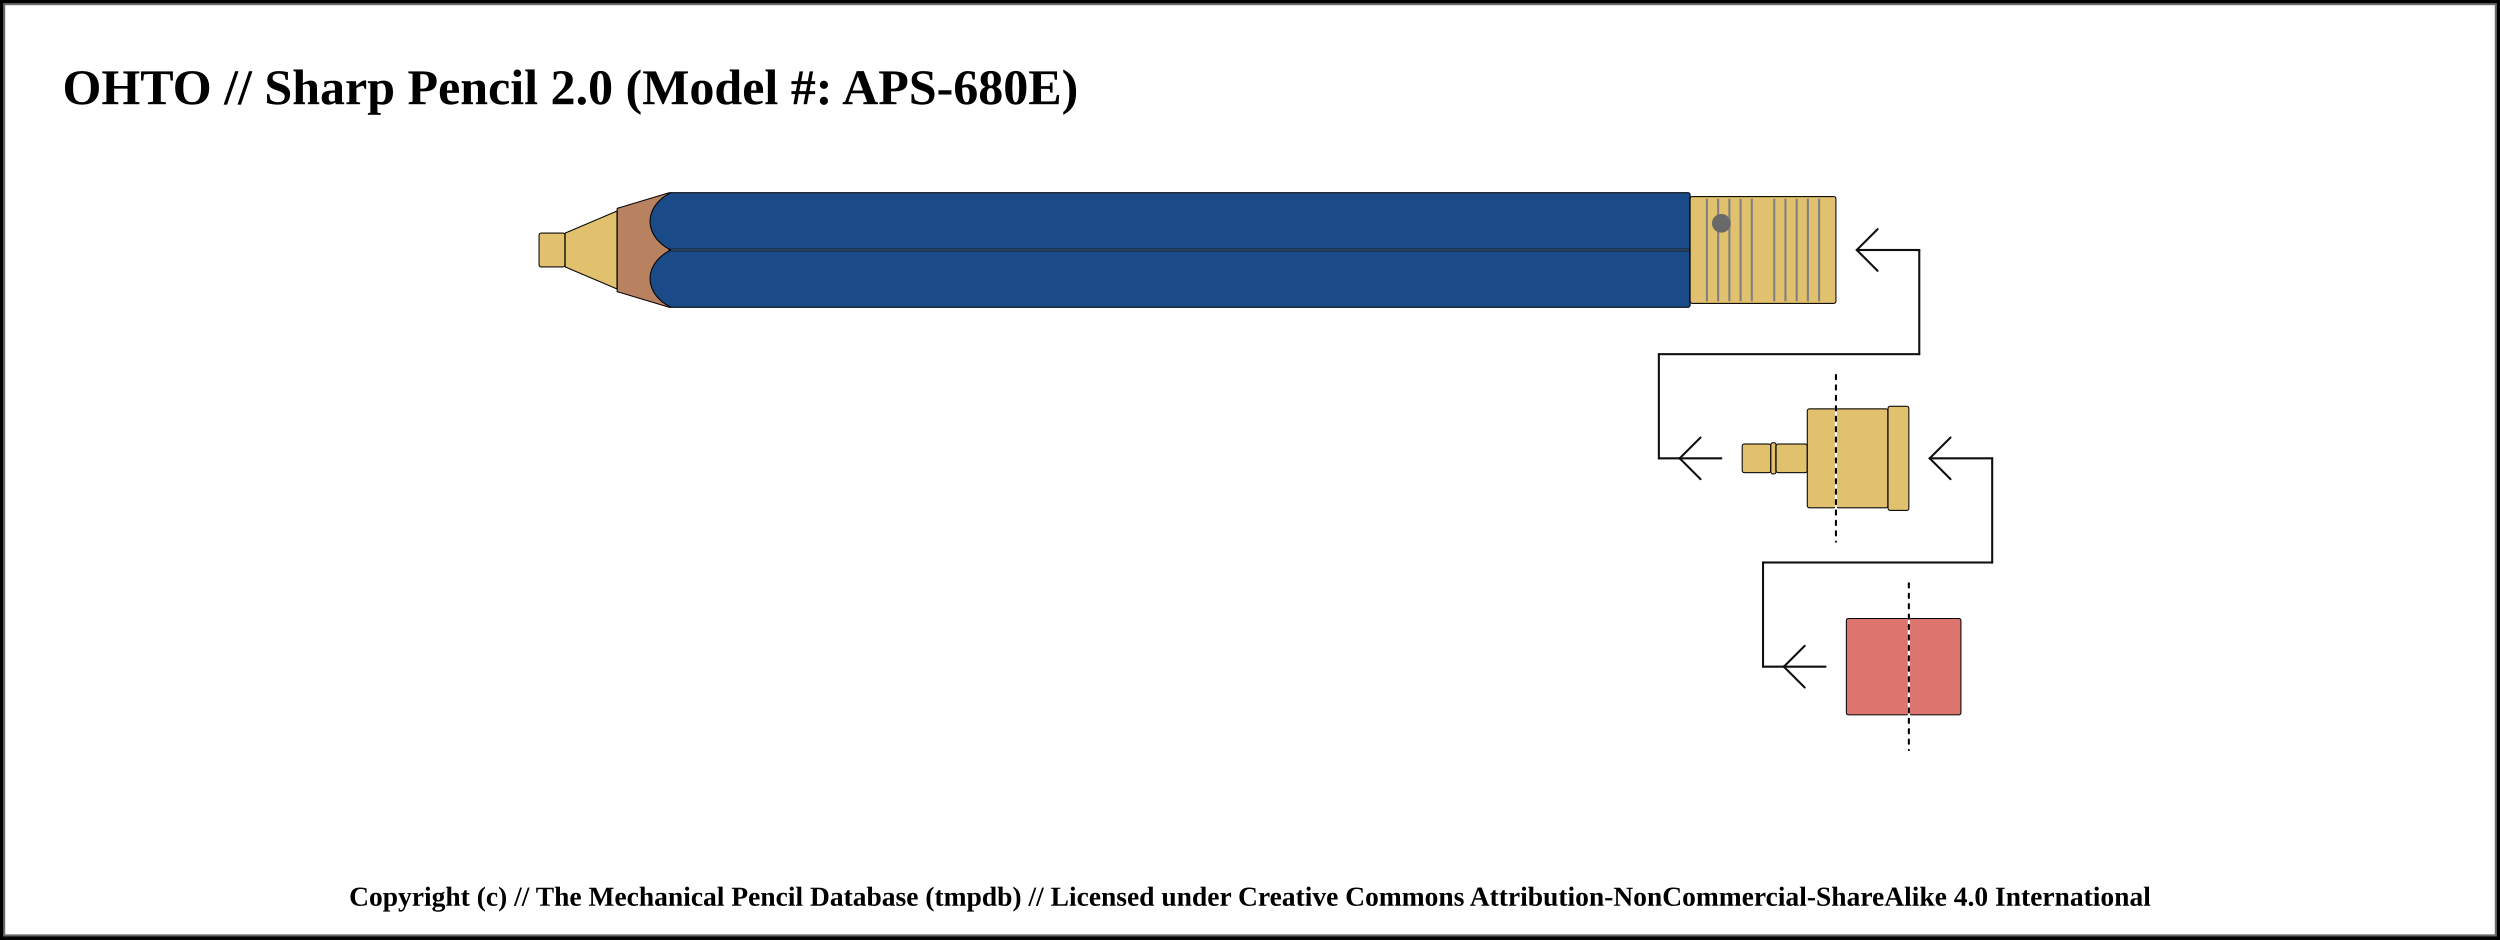
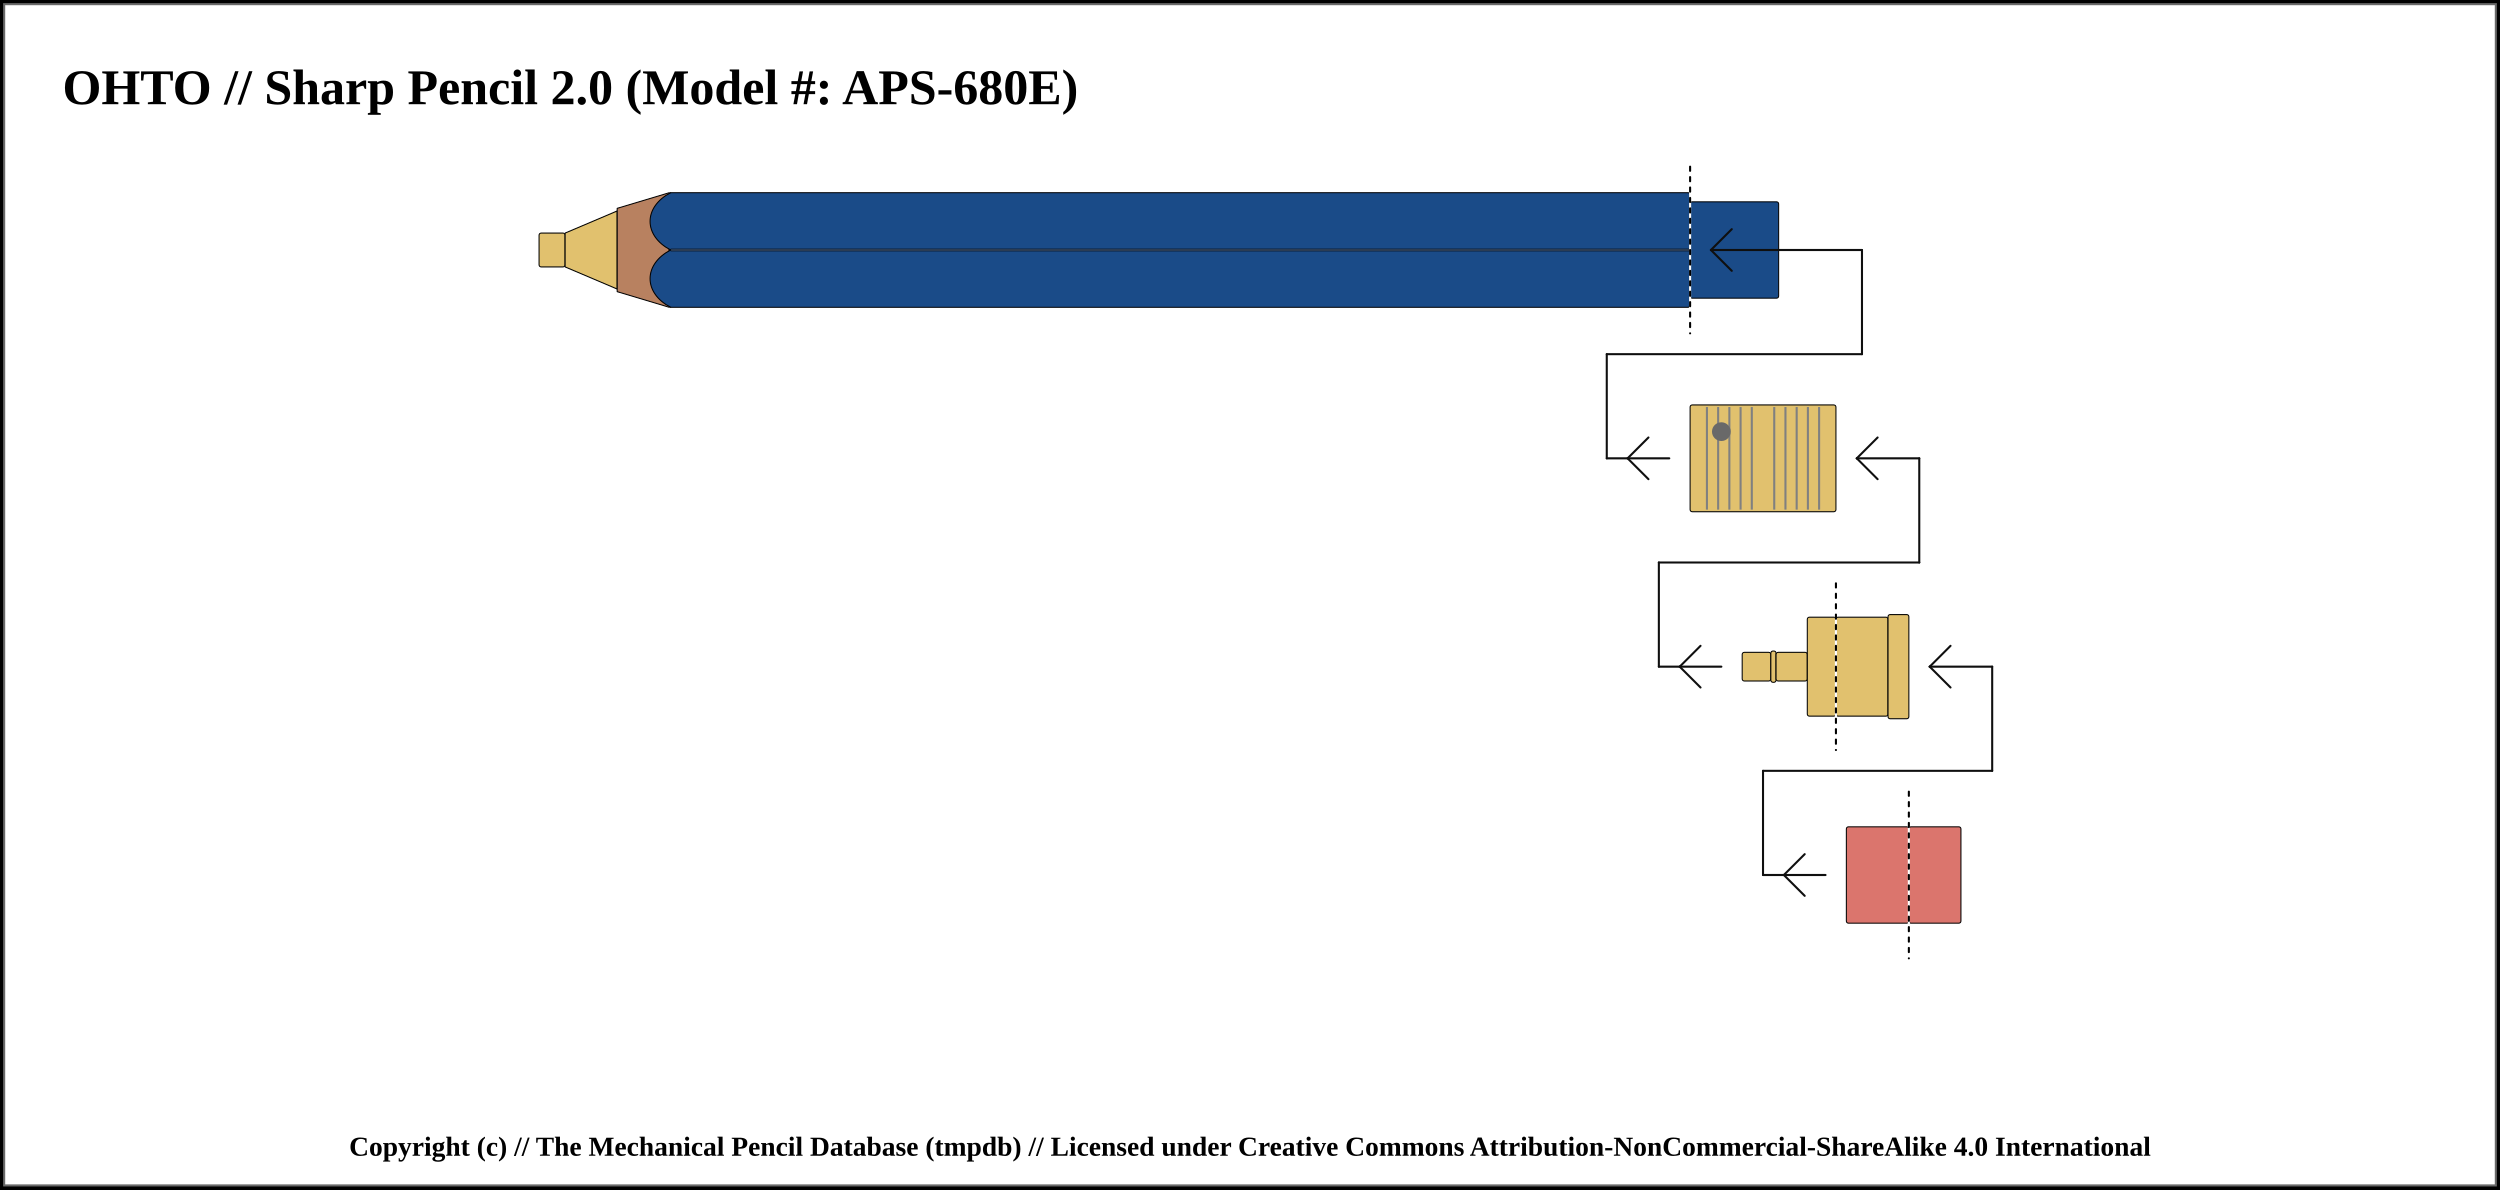
- <svg xmlns="http://www.w3.org/2000/svg" width="1200" height="451">
+ <svg xmlns="http://www.w3.org/2000/svg" width="1200" height="571">
  <pattern id="diagonalHatch" patternUnits="userSpaceOnUse" width="8" height="8">
    <path stroke="dimgray" stroke-linecap="round" stroke-width="1" d="M 4,4 L 8,8" />
    <path stroke="dimgray" stroke-linecap="round" stroke-width="1" d="M 4,4 L 0,8" />
    <path stroke="gray" stroke-linecap="round" stroke-width="1" d="M 4,4 L 8,0" />
    <path stroke="gray" stroke-linecap="round" stroke-width="1" d="M 4,4 L 0,0" />
  </pattern>
  <pattern id="spring" patternUnits="userSpaceOnUse" width="8" height="100">
    <path stroke="dimgray" stroke-linecap="round" stroke-width="2" d="M 0,0 L 8,100" />
    <path stroke="white" stroke-linecap="round" stroke-width="1" d="M 0,0 L 8,100" />
  </pattern>
-   <rect x="0" y="0" width="1200" height="451" fill="white" stroke="black" stroke-width="4" />
-   <rect x="2" y="2" width="1196" height="447" fill="white" stroke="dimgray" stroke-width="1" />
+   <rect x="0" y="0" width="1200" height="571" fill="white" stroke="black" stroke-width="4" />
+   <rect x="2" y="2" width="1196" height="567" fill="white" stroke="dimgray" stroke-width="1" />
  <g transform="rotate(0 0 0)">
    <text x="30" y="50" font-size="2.0em" font-weight="bold"> OHTO // Sharp Pencil 2.0 (Model #: APS-680E)</text>
    <rect x="258.75" y="111.875" width="12.5" height="16.25" rx="1" ry="1" stroke-width="0.5" stroke="black" fill="#E1C16E" />
    <path d="M271.25 111.875 L296.25 101.25 L296.25 138.75 L271.25 128.125 Z" stroke-width="0.5" stroke="black" stroke-linejoin="round" fill="#E1C16E" />
    <path d="M296.25 100 L321.25 92.5 L321.25 147.5 L296.25 140 Z" stroke-width="0.5" stroke="black" stroke-linejoin="round" fill="#b88160" />
    <rect x="321.25" y="92.5" width="490" height="55" rx="1" ry="1" stroke-width="0.5" stroke="black" fill="#1a4b88" />
    <line x1="321.25" y1="120" x2="811.25" y2="120" stroke-width="1.5" stroke="black" fill="none" stroke-opacity="0.5" />
    <line x1="321.25" y1="120" x2="811.25" y2="120" stroke-width="0.5" stroke="gray" fill="none" stroke-opacity="0.5" />
-     <rect x="811.25" y="94.375" width="70" height="51.25" rx="1" ry="1" stroke-width="0.5" stroke="black" fill="#E1C16E" />
-     <line x1="819.327" y1="95.375" x2="819.327" y2="144.625" stroke-width="1" stroke="gray" />
-     <line x1="824.712" y1="95.375" x2="824.712" y2="144.625" stroke-width="1" stroke="gray" />
-     <line x1="830.096" y1="95.375" x2="830.096" y2="144.625" stroke-width="1" stroke="gray" />
-     <line x1="835.481" y1="95.375" x2="835.481" y2="144.625" stroke-width="1" stroke="gray" />
-     <line x1="840.865" y1="95.375" x2="840.865" y2="144.625" stroke-width="1" stroke="gray" />
-     <line x1="851.635" y1="95.375" x2="851.635" y2="144.625" stroke-width="1" stroke="gray" />
-     <line x1="857.019" y1="95.375" x2="857.019" y2="144.625" stroke-width="1" stroke="gray" />
-     <line x1="862.404" y1="95.375" x2="862.404" y2="144.625" stroke-width="1" stroke="gray" />
-     <line x1="867.788" y1="95.375" x2="867.788" y2="144.625" stroke-width="1" stroke="gray" />
-     <line x1="873.173" y1="95.375" x2="873.173" y2="144.625" stroke-width="1" stroke="gray" />
-     <circle r="4" cx="826.25" cy="107.188" stroke="dimgray" stroke-width="1" fill="dimGray" />
-     <rect x="881.25" y="196.25" width="25" height="47.5" rx="1" ry="1" stroke-width="0.5" stroke="black" fill="#E1C16E" />
-     <rect x="906.25" y="195" width="10" height="50" rx="1" ry="1" stroke-width="0.5" stroke="black" fill="#E1C16E" />
-     <line x1="796.25" y1="220" x2="826.25" y2="220" stroke-linecap="round" stroke="#0f0f0f" stroke-width="1.0" />
-     <line x1="806.25" y1="220" x2="816.25" y2="210" stroke-linecap="round" stroke="#0f0f0f" stroke-width="1.0" />
-     <line x1="806.25" y1="220" x2="816.25" y2="230" stroke-linecap="round" stroke="#0f0f0f" stroke-width="1.0" />
-     <line x1="796.25" y1="170" x2="796.25" y2="220" stroke="#0f0f0f" stroke-linecap="round" stroke-width="1.0" />
-     <rect x="836.25" y="213.125" width="13.75" height="13.75" rx="1" ry="1" stroke-width="0.5" stroke="black" fill="#E1C16E" />
-     <rect x="850" y="212.5" width="2.5" height="15" rx="1" ry="1" stroke-width="0.5" stroke="black" fill="#E1C16E" />
-     <rect x="852.5" y="213.125" width="15" height="13.75" rx="1" ry="1" stroke-width="0.5" stroke="black" fill="#E1C16E" />
-     <rect x="867.5" y="196.25" width="13.75" height="47.5" rx="1" ry="1" stroke-width="0.5" stroke="black" fill="#E1C16E" />
-     <line x1="796.25" y1="170" x2="921.25" y2="170" stroke-linecap="round" stroke="#0f0f0f" stroke-width="1.0" />
-     <line x1="881.25" y1="180" x2="881.25" y2="260" stroke="white" stroke-linecap="round" stroke-width="1.0" />
-     <line x1="881.25" y1="180" x2="881.25" y2="260" stroke="black" stroke-linecap="round" stroke-dasharray="2,3" stroke-width="1.0" />
-     <line x1="921.25" y1="120" x2="921.25" y2="170" stroke="#0f0f0f" stroke-linecap="round" stroke-width="1.0" />
-     <line x1="891.25" y1="120" x2="921.25" y2="120" stroke-linecap="round" stroke="#0f0f0f" stroke-width="1.0" />
-     <line x1="891.25" y1="120" x2="901.25" y2="110" stroke-linecap="round" stroke="#0f0f0f" stroke-width="1.0" />
-     <line x1="891.25" y1="120" x2="901.25" y2="130" stroke-linecap="round" stroke="#0f0f0f" stroke-width="1.0" />
-     <rect x="916.25" y="296.875" width="25" height="46.25" rx="1" ry="1" stroke-width="0.5" stroke="black" fill="#db756d" />
-     <line x1="846.25" y1="320" x2="876.25" y2="320" stroke-linecap="round" stroke="#0f0f0f" stroke-width="1.0" />
-     <line x1="856.25" y1="320" x2="866.25" y2="310" stroke-linecap="round" stroke="#0f0f0f" stroke-width="1.0" />
-     <line x1="856.25" y1="320" x2="866.25" y2="330" stroke-linecap="round" stroke="#0f0f0f" stroke-width="1.0" />
-     <line x1="846.25" y1="270" x2="846.25" y2="320" stroke="#0f0f0f" stroke-linecap="round" stroke-width="1.0" />
-     <rect x="886.25" y="296.875" width="30" height="46.25" rx="1" ry="1" stroke-width="0.5" stroke="black" fill="#db756d" />
-     <line x1="846.25" y1="270" x2="956.25" y2="270" stroke-linecap="round" stroke="#0f0f0f" stroke-width="1.0" />
-     <line x1="916.25" y1="280" x2="916.25" y2="360" stroke="white" stroke-linecap="round" stroke-width="1.0" />
-     <line x1="916.25" y1="280" x2="916.25" y2="360" stroke="black" stroke-linecap="round" stroke-dasharray="2,3" stroke-width="1.0" />
-     <line x1="956.25" y1="220" x2="956.25" y2="270" stroke="#0f0f0f" stroke-linecap="round" stroke-width="1.0" />
-     <line x1="926.25" y1="220" x2="956.25" y2="220" stroke-linecap="round" stroke="#0f0f0f" stroke-width="1.0" />
-     <line x1="926.25" y1="220" x2="936.25" y2="210" stroke-linecap="round" stroke="#0f0f0f" stroke-width="1.0" />
-     <line x1="926.25" y1="220" x2="936.25" y2="230" stroke-linecap="round" stroke="#0f0f0f" stroke-width="1.0" />
+     <rect x="811.25" y="96.875" width="42.5" height="46.25" rx="1" ry="1" stroke-width="0.5" stroke="black" fill="#1a4b88" />
+     <line x1="811.25" y1="80" x2="811.25" y2="160" stroke="white" stroke-linecap="round" stroke-width="1.0" />
+     <line x1="811.25" y1="80" x2="811.25" y2="160" stroke="black" stroke-linecap="round" stroke-dasharray="2,3" stroke-width="1.0" />
+     <line x1="821.25" y1="120" x2="893.75" y2="120" stroke-linecap="round" stroke="#0f0f0f" stroke-width="1.0" />
+     <line x1="821.25" y1="120" x2="831.25" y2="110" stroke-linecap="round" stroke="#0f0f0f" stroke-width="1.0" />
+     <line x1="821.25" y1="120" x2="831.25" y2="130" stroke-linecap="round" stroke="#0f0f0f" stroke-width="1.0" />
+     <line x1="893.75" y1="120" x2="893.75" y2="170" stroke="#0f0f0f" stroke-linecap="round" stroke-width="1.0" />
+     <line x1="771.25" y1="170" x2="893.75" y2="170" stroke-linecap="round" stroke="#0f0f0f" stroke-width="1.0" />
+     <line x1="771.25" y1="220" x2="801.25" y2="220" stroke-linecap="round" stroke="#0f0f0f" stroke-width="1.0" />
+     <line x1="781.25" y1="220" x2="791.25" y2="210" stroke-linecap="round" stroke="#0f0f0f" stroke-width="1.0" />
+     <line x1="781.25" y1="220" x2="791.25" y2="230" stroke-linecap="round" stroke="#0f0f0f" stroke-width="1.0" />
+     <line x1="771.25" y1="170" x2="771.25" y2="220" stroke="#0f0f0f" stroke-linecap="round" stroke-width="1.0" />
+     <rect x="811.25" y="194.375" width="70" height="51.25" rx="1" ry="1" stroke-width="0.5" stroke="black" fill="#E1C16E" />
+     <line x1="819.327" y1="195.375" x2="819.327" y2="244.625" stroke-width="1" stroke="gray" />
+     <line x1="824.712" y1="195.375" x2="824.712" y2="244.625" stroke-width="1" stroke="gray" />
+     <line x1="830.096" y1="195.375" x2="830.096" y2="244.625" stroke-width="1" stroke="gray" />
+     <line x1="835.481" y1="195.375" x2="835.481" y2="244.625" stroke-width="1" stroke="gray" />
+     <line x1="840.865" y1="195.375" x2="840.865" y2="244.625" stroke-width="1" stroke="gray" />
+     <line x1="851.635" y1="195.375" x2="851.635" y2="244.625" stroke-width="1" stroke="gray" />
+     <line x1="857.019" y1="195.375" x2="857.019" y2="244.625" stroke-width="1" stroke="gray" />
+     <line x1="862.404" y1="195.375" x2="862.404" y2="244.625" stroke-width="1" stroke="gray" />
+     <line x1="867.788" y1="195.375" x2="867.788" y2="244.625" stroke-width="1" stroke="gray" />
+     <line x1="873.173" y1="195.375" x2="873.173" y2="244.625" stroke-width="1" stroke="gray" />
+     <circle r="4" cx="826.25" cy="207.188" stroke="dimgray" stroke-width="1" fill="dimGray" />
+     <rect x="881.25" y="296.25" width="25" height="47.5" rx="1" ry="1" stroke-width="0.5" stroke="black" fill="#E1C16E" />
+     <rect x="906.25" y="295" width="10" height="50" rx="1" ry="1" stroke-width="0.5" stroke="black" fill="#E1C16E" />
+     <line x1="796.25" y1="320" x2="826.25" y2="320" stroke-linecap="round" stroke="#0f0f0f" stroke-width="1.0" />
+     <line x1="806.25" y1="320" x2="816.25" y2="310" stroke-linecap="round" stroke="#0f0f0f" stroke-width="1.0" />
+     <line x1="806.25" y1="320" x2="816.25" y2="330" stroke-linecap="round" stroke="#0f0f0f" stroke-width="1.0" />
+     <line x1="796.25" y1="270" x2="796.25" y2="320" stroke="#0f0f0f" stroke-linecap="round" stroke-width="1.0" />
+     <rect x="836.25" y="313.125" width="13.75" height="13.75" rx="1" ry="1" stroke-width="0.5" stroke="black" fill="#E1C16E" />
+     <rect x="850" y="312.5" width="2.5" height="15" rx="1" ry="1" stroke-width="0.5" stroke="black" fill="#E1C16E" />
+     <rect x="852.5" y="313.125" width="15" height="13.75" rx="1" ry="1" stroke-width="0.5" stroke="black" fill="#E1C16E" />
+     <rect x="867.5" y="296.25" width="13.75" height="47.5" rx="1" ry="1" stroke-width="0.5" stroke="black" fill="#E1C16E" />
+     <line x1="796.25" y1="270" x2="921.25" y2="270" stroke-linecap="round" stroke="#0f0f0f" stroke-width="1.0" />
+     <line x1="881.25" y1="280" x2="881.25" y2="360" stroke="white" stroke-linecap="round" stroke-width="1.0" />
+     <line x1="881.25" y1="280" x2="881.25" y2="360" stroke="black" stroke-linecap="round" stroke-dasharray="2,3" stroke-width="1.0" />
+     <line x1="921.25" y1="220" x2="921.25" y2="270" stroke="#0f0f0f" stroke-linecap="round" stroke-width="1.0" />
+     <line x1="891.25" y1="220" x2="921.25" y2="220" stroke-linecap="round" stroke="#0f0f0f" stroke-width="1.0" />
+     <line x1="891.25" y1="220" x2="901.25" y2="210" stroke-linecap="round" stroke="#0f0f0f" stroke-width="1.0" />
+     <line x1="891.25" y1="220" x2="901.25" y2="230" stroke-linecap="round" stroke="#0f0f0f" stroke-width="1.0" />
+     <rect x="916.25" y="396.875" width="25" height="46.25" rx="1" ry="1" stroke-width="0.5" stroke="black" fill="#db756d" />
+     <line x1="846.25" y1="420" x2="876.25" y2="420" stroke-linecap="round" stroke="#0f0f0f" stroke-width="1.0" />
+     <line x1="856.25" y1="420" x2="866.25" y2="410" stroke-linecap="round" stroke="#0f0f0f" stroke-width="1.0" />
+     <line x1="856.25" y1="420" x2="866.25" y2="430" stroke-linecap="round" stroke="#0f0f0f" stroke-width="1.0" />
+     <line x1="846.25" y1="370" x2="846.25" y2="420" stroke="#0f0f0f" stroke-linecap="round" stroke-width="1.0" />
+     <rect x="886.25" y="396.875" width="30" height="46.25" rx="1" ry="1" stroke-width="0.5" stroke="black" fill="#db756d" />
+     <line x1="846.25" y1="370" x2="956.25" y2="370" stroke-linecap="round" stroke="#0f0f0f" stroke-width="1.0" />
+     <line x1="916.25" y1="380" x2="916.25" y2="460" stroke="white" stroke-linecap="round" stroke-width="1.0" />
+     <line x1="916.25" y1="380" x2="916.25" y2="460" stroke="black" stroke-linecap="round" stroke-dasharray="2,3" stroke-width="1.0" />
+     <line x1="956.25" y1="320" x2="956.25" y2="370" stroke="#0f0f0f" stroke-linecap="round" stroke-width="1.0" />
+     <line x1="926.25" y1="320" x2="956.25" y2="320" stroke-linecap="round" stroke="#0f0f0f" stroke-width="1.0" />
+     <line x1="926.25" y1="320" x2="936.25" y2="310" stroke-linecap="round" stroke="#0f0f0f" stroke-width="1.0" />
+     <line x1="926.25" y1="320" x2="936.25" y2="330" stroke-linecap="round" stroke="#0f0f0f" stroke-width="1.0" />
    <path d="M 321.9 92.5 C 308.75 99.375, 308.75 113.125, 321.9 120" stroke-width="0.5" stroke="black" stroke-linecap="round" fill="#1a4b88" />
    <path d="M 321.9 147.5 C 308.75 140.625, 308.75 126.875, 321.9 120" stroke-width="0.5" stroke="black" stroke-linecap="round" fill="#1a4b88" />
  </g>
-   <text x="50%" y="431" font-size="1.1em" font-weight="bold" text-anchor="middle" dominant-baseline="middle">Copyright (c) // The Mechanical Pencil Database (tmpdb) // Licensed under Creative Commons Attribution-NonCommercial-ShareAlike 4.0 International</text>
+   <text x="50%" y="551" font-size="1.1em" font-weight="bold" text-anchor="middle" dominant-baseline="middle">Copyright (c) // The Mechanical Pencil Database (tmpdb) // Licensed under Creative Commons Attribution-NonCommercial-ShareAlike 4.0 International</text>
</svg>
